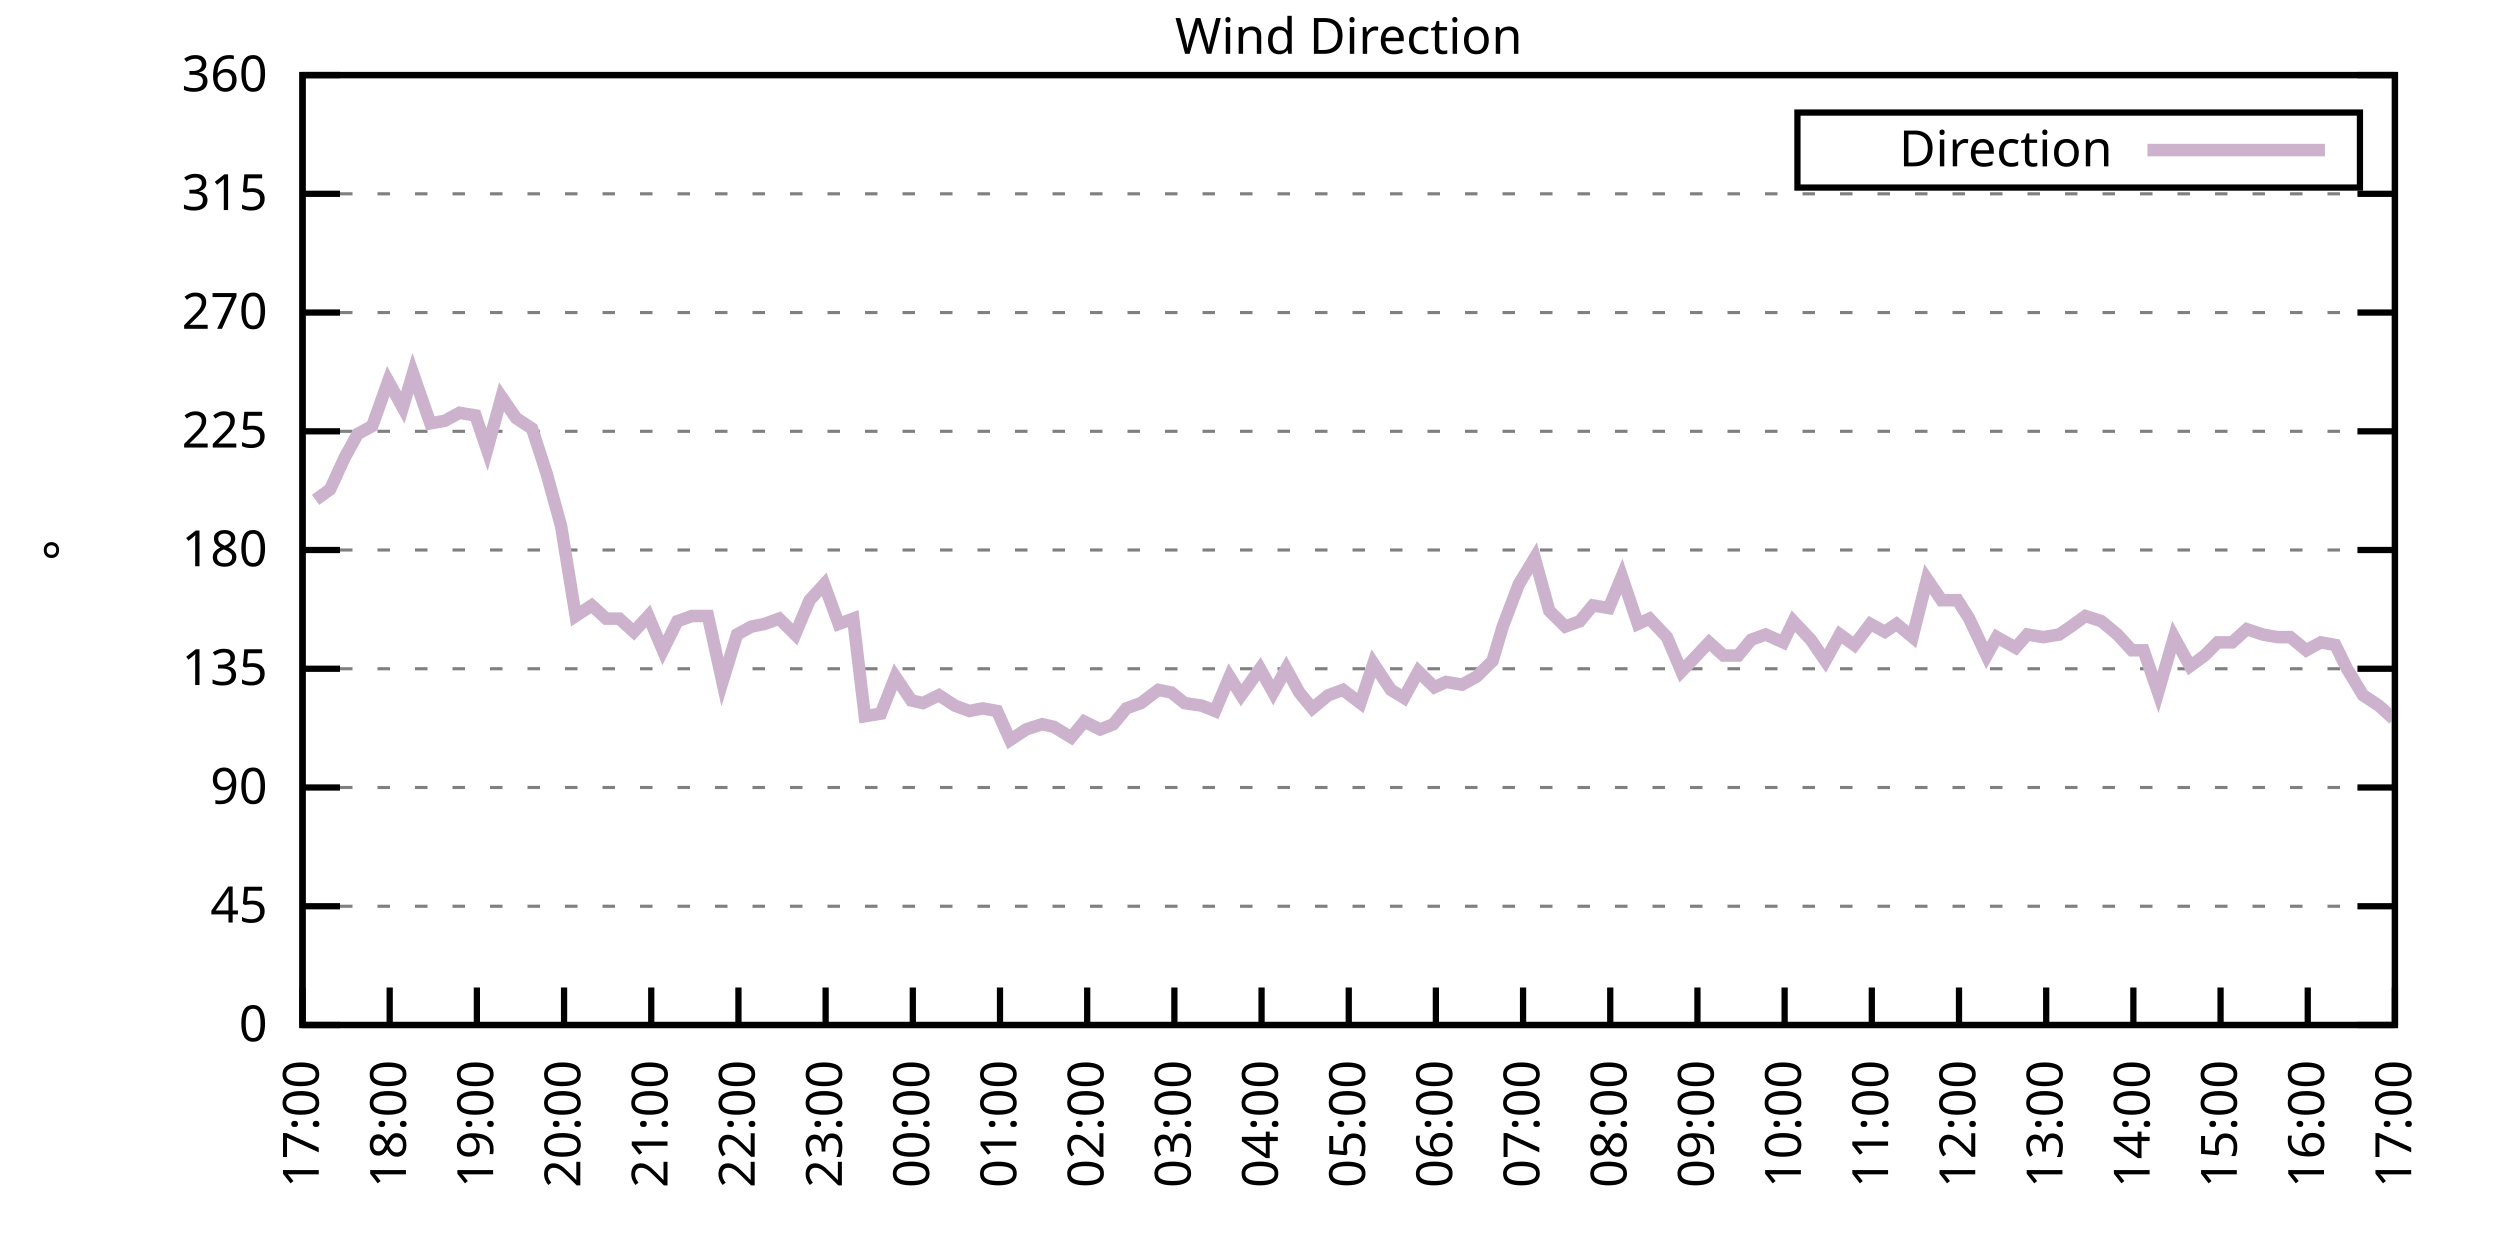
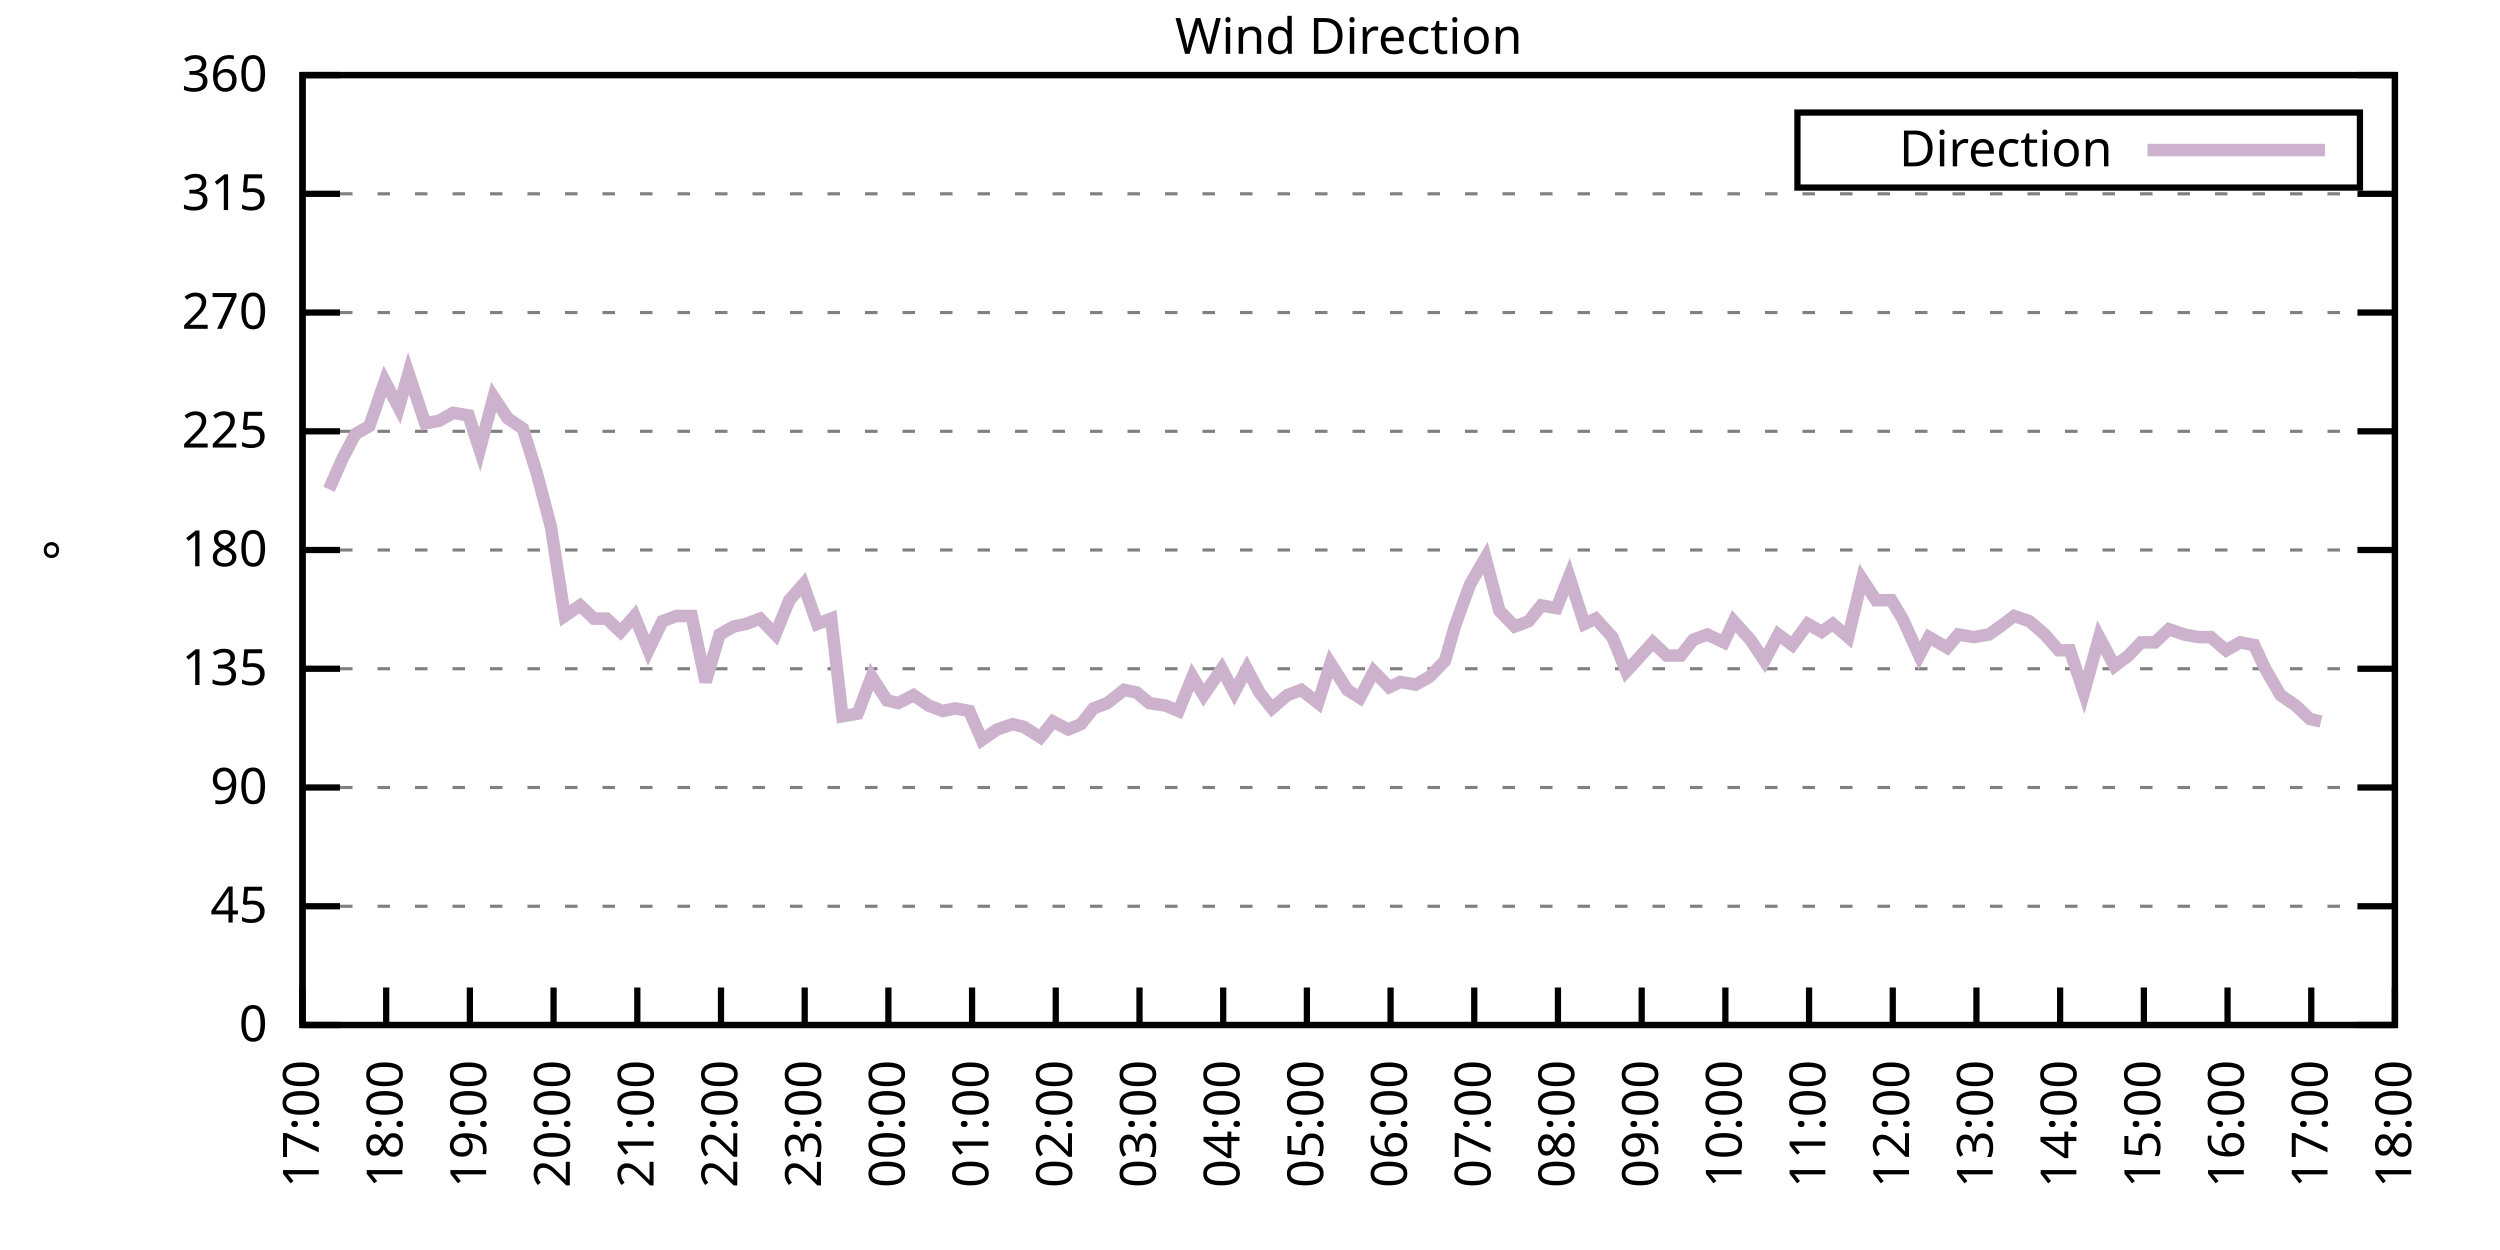
<svg xmlns="http://www.w3.org/2000/svg" xmlns:xlink="http://www.w3.org/1999/xlink" width="400" height="200" viewBox="0 0 400 200">
  <g id="gnuplot_canvas">
    <rect x="0" y="0" width="400" height="200" fill="none" />
    <defs>
      <circle id="gpDot" r="0.5" stroke-width="0.5" stroke="currentColor" />
      <path id="gpPt0" stroke-width="0.333" stroke="currentColor" d="M-1,0 h2 M0,-1 v2" />
      <path id="gpPt1" stroke-width="0.333" stroke="currentColor" d="M-1,-1 L1,1 M1,-1 L-1,1" />
      <path id="gpPt2" stroke-width="0.333" stroke="currentColor" d="M-1,0 L1,0 M0,-1 L0,1 M-1,-1 L1,1 M-1,1 L1,-1" />
      <rect id="gpPt3" stroke-width="0.333" stroke="currentColor" x="-1" y="-1" width="2" height="2" />
      <rect id="gpPt4" stroke-width="0.333" stroke="currentColor" fill="currentColor" x="-1" y="-1" width="2" height="2" />
      <circle id="gpPt5" stroke-width="0.333" stroke="currentColor" cx="0" cy="0" r="1" />
      <use xlink:href="#gpPt5" id="gpPt6" fill="currentColor" stroke="none" />
      <path id="gpPt7" stroke-width="0.333" stroke="currentColor" d="M0,-1.33 L-1.33,0.67 L1.33,0.67 z" />
      <use xlink:href="#gpPt7" id="gpPt8" fill="currentColor" stroke="none" />
      <use xlink:href="#gpPt7" id="gpPt9" stroke="currentColor" transform="rotate(180)" />
      <use xlink:href="#gpPt9" id="gpPt10" fill="currentColor" stroke="none" />
      <use xlink:href="#gpPt3" id="gpPt11" stroke="currentColor" transform="rotate(45)" />
      <use xlink:href="#gpPt11" id="gpPt12" fill="currentColor" stroke="none" />
      <path id="gpPt13" stroke-width="0.333" stroke="currentColor" d="M0,1.330 L1.265,0.411 L0.782,-1.067 L-0.782,-1.076 L-1.265,0.411 z" />
      <use xlink:href="#gpPt13" id="gpPt14" fill="currentColor" stroke="none" />
      <filter id="textbox" filterUnits="objectBoundingBox" x="0" y="0" height="1" width="1">
        <feFlood flood-color="white" flood-opacity="1" result="bgnd" />
        <feComposite in="SourceGraphic" in2="bgnd" operator="atop" />
      </filter>
      <filter id="greybox" filterUnits="objectBoundingBox" x="0" y="0" height="1" width="1">
        <feFlood flood-color="lightgrey" flood-opacity="1" result="grey" />
        <feComposite in="SourceGraphic" in2="grey" operator="atop" />
      </filter>
    </defs>
    <g fill="none" color="white" stroke="currentColor" stroke-width="1.00" stroke-linecap="butt" stroke-linejoin="miter">
</g>
    <g fill="none" color="black" stroke="currentColor" stroke-width="1.00" stroke-linecap="butt" stroke-linejoin="miter">
      <g stroke="none" shape-rendering="crispEdges">
        <polygon fill="rgb(255, 255, 255)" points="48.40,164.00 383.18,164.00 383.18,12.02 48.40,12.02 " />
      </g>
    </g>
    <g fill="none" color="black" stroke="currentColor" stroke-width="1.00" stroke-linecap="butt" stroke-linejoin="miter">
</g>
    <g fill="none" color="black" stroke="black" stroke-width="0.50" stroke-linecap="butt" stroke-linejoin="miter">
</g>
    <g fill="none" color="gray" stroke="currentColor" stroke-width="0.50" stroke-linecap="butt" stroke-linejoin="miter">
      <path stroke="gray" stroke-dasharray="2,4" class="gridline" d="M48.40,164.00 L383.19,164.00  " />
    </g>
    <g fill="none" color="gray" stroke="gray" stroke-width="1.00" stroke-linecap="butt" stroke-linejoin="miter">
</g>
    <g fill="none" color="black" stroke="currentColor" stroke-width="1.00" stroke-linecap="butt" stroke-linejoin="miter">
      <path stroke="black" d="M48.40,164.00 L54.40,164.00 M383.19,164.00 L377.19,164.00  " />
      <g transform="translate(42.80,166.60)" stroke="none" fill="black" font-family="Sans" font-size="8.00" text-anchor="end">
        <text>
          <tspan font-family="Sans"> 0</tspan>
        </text>
      </g>
    </g>
    <g fill="none" color="black" stroke="currentColor" stroke-width="1.00" stroke-linecap="butt" stroke-linejoin="miter">
</g>
    <g fill="none" color="black" stroke="black" stroke-width="0.50" stroke-linecap="butt" stroke-linejoin="miter">
</g>
    <g fill="none" color="gray" stroke="currentColor" stroke-width="0.50" stroke-linecap="butt" stroke-linejoin="miter">
      <path stroke="gray" stroke-dasharray="2,4" class="gridline" d="M48.40,145.00 L383.19,145.00  " />
    </g>
    <g fill="none" color="gray" stroke="gray" stroke-width="1.00" stroke-linecap="butt" stroke-linejoin="miter">
</g>
    <g fill="none" color="black" stroke="currentColor" stroke-width="1.00" stroke-linecap="butt" stroke-linejoin="miter">
      <path stroke="black" d="M48.40,145.00 L54.40,145.00 M383.19,145.00 L377.19,145.00  " />
      <g transform="translate(42.80,147.60)" stroke="none" fill="black" font-family="Sans" font-size="8.00" text-anchor="end">
        <text>
          <tspan font-family="Sans"> 45</tspan>
        </text>
      </g>
    </g>
    <g fill="none" color="black" stroke="currentColor" stroke-width="1.00" stroke-linecap="butt" stroke-linejoin="miter">
</g>
    <g fill="none" color="black" stroke="black" stroke-width="0.50" stroke-linecap="butt" stroke-linejoin="miter">
</g>
    <g fill="none" color="gray" stroke="currentColor" stroke-width="0.50" stroke-linecap="butt" stroke-linejoin="miter">
      <path stroke="gray" stroke-dasharray="2,4" class="gridline" d="M48.40,126.00 L383.19,126.00  " />
    </g>
    <g fill="none" color="gray" stroke="gray" stroke-width="1.00" stroke-linecap="butt" stroke-linejoin="miter">
</g>
    <g fill="none" color="black" stroke="currentColor" stroke-width="1.00" stroke-linecap="butt" stroke-linejoin="miter">
      <path stroke="black" d="M48.40,126.00 L54.40,126.00 M383.19,126.00 L377.19,126.00  " />
      <g transform="translate(42.80,128.60)" stroke="none" fill="black" font-family="Sans" font-size="8.00" text-anchor="end">
        <text>
          <tspan font-family="Sans"> 90</tspan>
        </text>
      </g>
    </g>
    <g fill="none" color="black" stroke="currentColor" stroke-width="1.00" stroke-linecap="butt" stroke-linejoin="miter">
</g>
    <g fill="none" color="black" stroke="black" stroke-width="0.50" stroke-linecap="butt" stroke-linejoin="miter">
</g>
    <g fill="none" color="gray" stroke="currentColor" stroke-width="0.50" stroke-linecap="butt" stroke-linejoin="miter">
      <path stroke="gray" stroke-dasharray="2,4" class="gridline" d="M48.40,107.00 L383.19,107.00  " />
    </g>
    <g fill="none" color="gray" stroke="gray" stroke-width="1.00" stroke-linecap="butt" stroke-linejoin="miter">
</g>
    <g fill="none" color="black" stroke="currentColor" stroke-width="1.00" stroke-linecap="butt" stroke-linejoin="miter">
      <path stroke="black" d="M48.40,107.00 L54.40,107.00 M383.19,107.00 L377.19,107.00  " />
      <g transform="translate(42.80,109.60)" stroke="none" fill="black" font-family="Sans" font-size="8.00" text-anchor="end">
        <text>
          <tspan font-family="Sans"> 135</tspan>
        </text>
      </g>
    </g>
    <g fill="none" color="black" stroke="currentColor" stroke-width="1.00" stroke-linecap="butt" stroke-linejoin="miter">
</g>
    <g fill="none" color="black" stroke="black" stroke-width="0.50" stroke-linecap="butt" stroke-linejoin="miter">
</g>
    <g fill="none" color="gray" stroke="currentColor" stroke-width="0.50" stroke-linecap="butt" stroke-linejoin="miter">
      <path stroke="gray" stroke-dasharray="2,4" class="gridline" d="M48.40,88.00 L383.19,88.00  " />
    </g>
    <g fill="none" color="gray" stroke="gray" stroke-width="1.00" stroke-linecap="butt" stroke-linejoin="miter">
</g>
    <g fill="none" color="black" stroke="currentColor" stroke-width="1.00" stroke-linecap="butt" stroke-linejoin="miter">
      <path stroke="black" d="M48.40,88.00 L54.40,88.00 M383.19,88.00 L377.19,88.00  " />
      <g transform="translate(42.80,90.60)" stroke="none" fill="black" font-family="Sans" font-size="8.00" text-anchor="end">
        <text>
          <tspan font-family="Sans"> 180</tspan>
        </text>
      </g>
    </g>
    <g fill="none" color="black" stroke="currentColor" stroke-width="1.00" stroke-linecap="butt" stroke-linejoin="miter">
</g>
    <g fill="none" color="black" stroke="black" stroke-width="0.50" stroke-linecap="butt" stroke-linejoin="miter">
</g>
    <g fill="none" color="gray" stroke="currentColor" stroke-width="0.50" stroke-linecap="butt" stroke-linejoin="miter">
      <path stroke="gray" stroke-dasharray="2,4" class="gridline" d="M48.40,69.01 L383.19,69.01  " />
    </g>
    <g fill="none" color="gray" stroke="gray" stroke-width="1.00" stroke-linecap="butt" stroke-linejoin="miter">
</g>
    <g fill="none" color="black" stroke="currentColor" stroke-width="1.00" stroke-linecap="butt" stroke-linejoin="miter">
      <path stroke="black" d="M48.40,69.01 L54.40,69.01 M383.19,69.01 L377.19,69.01  " />
      <g transform="translate(42.80,71.61)" stroke="none" fill="black" font-family="Sans" font-size="8.00" text-anchor="end">
        <text>
          <tspan font-family="Sans"> 225</tspan>
        </text>
      </g>
    </g>
    <g fill="none" color="black" stroke="currentColor" stroke-width="1.00" stroke-linecap="butt" stroke-linejoin="miter">
</g>
    <g fill="none" color="black" stroke="black" stroke-width="0.50" stroke-linecap="butt" stroke-linejoin="miter">
</g>
    <g fill="none" color="gray" stroke="currentColor" stroke-width="0.50" stroke-linecap="butt" stroke-linejoin="miter">
      <path stroke="gray" stroke-dasharray="2,4" class="gridline" d="M48.40,50.01 L383.19,50.01  " />
    </g>
    <g fill="none" color="gray" stroke="gray" stroke-width="1.00" stroke-linecap="butt" stroke-linejoin="miter">
</g>
    <g fill="none" color="black" stroke="currentColor" stroke-width="1.00" stroke-linecap="butt" stroke-linejoin="miter">
      <path stroke="black" d="M48.40,50.01 L54.40,50.01 M383.19,50.01 L377.19,50.01  " />
      <g transform="translate(42.80,52.61)" stroke="none" fill="black" font-family="Sans" font-size="8.00" text-anchor="end">
        <text>
          <tspan font-family="Sans"> 270</tspan>
        </text>
      </g>
    </g>
    <g fill="none" color="black" stroke="currentColor" stroke-width="1.00" stroke-linecap="butt" stroke-linejoin="miter">
</g>
    <g fill="none" color="black" stroke="black" stroke-width="0.50" stroke-linecap="butt" stroke-linejoin="miter">
</g>
    <g fill="none" color="gray" stroke="currentColor" stroke-width="0.50" stroke-linecap="butt" stroke-linejoin="miter">
      <path stroke="gray" stroke-dasharray="2,4" class="gridline" d="M48.40,31.01 L383.19,31.01  " />
    </g>
    <g fill="none" color="gray" stroke="gray" stroke-width="1.00" stroke-linecap="butt" stroke-linejoin="miter">
</g>
    <g fill="none" color="black" stroke="currentColor" stroke-width="1.00" stroke-linecap="butt" stroke-linejoin="miter">
      <path stroke="black" d="M48.40,31.01 L54.40,31.01 M383.19,31.01 L377.19,31.01  " />
      <g transform="translate(42.80,33.61)" stroke="none" fill="black" font-family="Sans" font-size="8.00" text-anchor="end">
        <text>
          <tspan font-family="Sans"> 315</tspan>
        </text>
      </g>
    </g>
    <g fill="none" color="black" stroke="currentColor" stroke-width="1.00" stroke-linecap="butt" stroke-linejoin="miter">
</g>
    <g fill="none" color="black" stroke="black" stroke-width="0.50" stroke-linecap="butt" stroke-linejoin="miter">
</g>
    <g fill="none" color="gray" stroke="currentColor" stroke-width="0.50" stroke-linecap="butt" stroke-linejoin="miter">
      <path stroke="gray" stroke-dasharray="2,4" class="gridline" d="M48.40,12.01 L383.19,12.01  " />
    </g>
    <g fill="none" color="gray" stroke="gray" stroke-width="1.00" stroke-linecap="butt" stroke-linejoin="miter">
</g>
    <g fill="none" color="black" stroke="currentColor" stroke-width="1.00" stroke-linecap="butt" stroke-linejoin="miter">
      <path stroke="black" d="M48.40,12.01 L54.40,12.01 M383.19,12.01 L377.19,12.01  " />
      <g transform="translate(42.80,14.61)" stroke="none" fill="black" font-family="Sans" font-size="8.00" text-anchor="end">
        <text>
          <tspan font-family="Sans"> 360</tspan>
        </text>
      </g>
    </g>
    <g fill="none" color="black" stroke="currentColor" stroke-width="1.00" stroke-linecap="butt" stroke-linejoin="miter">
      <path stroke="black" d="M48.40,164.00 L48.40,158.00  " />
      <g transform="translate(51.00,169.60) rotate(270.00)" stroke="none" fill="black" font-family="Sans" font-size="8.00" text-anchor="end">
        <text>
          <tspan font-family="Sans">17:00</tspan>
        </text>
      </g>
    </g>
    <g fill="none" color="black" stroke="currentColor" stroke-width="1.00" stroke-linecap="butt" stroke-linejoin="miter">
-       <path stroke="black" d="M62.35,164.00 L62.35,158.00  " />
-       <g transform="translate(64.95,169.60) rotate(270.00)" stroke="none" fill="black" font-family="Sans" font-size="8.00" text-anchor="end">
+       <path stroke="black" d="M61.79,164.00 L61.79,158.00  " />
+       <g transform="translate(64.39,169.60) rotate(270.00)" stroke="none" fill="black" font-family="Sans" font-size="8.00" text-anchor="end">
        <text>
          <tspan font-family="Sans">18:00</tspan>
        </text>
      </g>
    </g>
    <g fill="none" color="black" stroke="currentColor" stroke-width="1.00" stroke-linecap="butt" stroke-linejoin="miter">
-       <path stroke="black" d="M76.30,164.00 L76.30,158.00  " />
-       <g transform="translate(78.90,169.60) rotate(270.00)" stroke="none" fill="black" font-family="Sans" font-size="8.00" text-anchor="end">
+       <path stroke="black" d="M75.18,164.00 L75.18,158.00  " />
+       <g transform="translate(77.78,169.60) rotate(270.00)" stroke="none" fill="black" font-family="Sans" font-size="8.00" text-anchor="end">
        <text>
          <tspan font-family="Sans">19:00</tspan>
        </text>
      </g>
    </g>
    <g fill="none" color="black" stroke="currentColor" stroke-width="1.00" stroke-linecap="butt" stroke-linejoin="miter">
-       <path stroke="black" d="M90.25,164.00 L90.25,158.00  " />
-       <g transform="translate(92.85,169.60) rotate(270.00)" stroke="none" fill="black" font-family="Sans" font-size="8.00" text-anchor="end">
+       <path stroke="black" d="M88.57,164.00 L88.57,158.00  " />
+       <g transform="translate(91.17,169.60) rotate(270.00)" stroke="none" fill="black" font-family="Sans" font-size="8.00" text-anchor="end">
        <text>
          <tspan font-family="Sans">20:00</tspan>
        </text>
      </g>
    </g>
    <g fill="none" color="black" stroke="currentColor" stroke-width="1.00" stroke-linecap="butt" stroke-linejoin="miter">
-       <path stroke="black" d="M104.20,164.00 L104.20,158.00  " />
-       <g transform="translate(106.80,169.60) rotate(270.00)" stroke="none" fill="black" font-family="Sans" font-size="8.00" text-anchor="end">
+       <path stroke="black" d="M101.97,164.00 L101.97,158.00  " />
+       <g transform="translate(104.57,169.60) rotate(270.00)" stroke="none" fill="black" font-family="Sans" font-size="8.00" text-anchor="end">
        <text>
          <tspan font-family="Sans">21:00</tspan>
        </text>
      </g>
    </g>
    <g fill="none" color="black" stroke="currentColor" stroke-width="1.00" stroke-linecap="butt" stroke-linejoin="miter">
-       <path stroke="black" d="M118.15,164.00 L118.15,158.00  " />
-       <g transform="translate(120.75,169.60) rotate(270.00)" stroke="none" fill="black" font-family="Sans" font-size="8.00" text-anchor="end">
+       <path stroke="black" d="M115.36,164.00 L115.36,158.00  " />
+       <g transform="translate(117.96,169.60) rotate(270.00)" stroke="none" fill="black" font-family="Sans" font-size="8.00" text-anchor="end">
        <text>
          <tspan font-family="Sans">22:00</tspan>
        </text>
      </g>
    </g>
    <g fill="none" color="black" stroke="currentColor" stroke-width="1.00" stroke-linecap="butt" stroke-linejoin="miter">
-       <path stroke="black" d="M132.10,164.00 L132.10,158.00  " />
-       <g transform="translate(134.70,169.60) rotate(270.00)" stroke="none" fill="black" font-family="Sans" font-size="8.00" text-anchor="end">
+       <path stroke="black" d="M128.75,164.00 L128.75,158.00  " />
+       <g transform="translate(131.35,169.60) rotate(270.00)" stroke="none" fill="black" font-family="Sans" font-size="8.00" text-anchor="end">
        <text>
          <tspan font-family="Sans">23:00</tspan>
        </text>
      </g>
    </g>
    <g fill="none" color="black" stroke="currentColor" stroke-width="1.00" stroke-linecap="butt" stroke-linejoin="miter">
-       <path stroke="black" d="M146.05,164.00 L146.05,158.00  " />
-       <g transform="translate(148.65,169.60) rotate(270.00)" stroke="none" fill="black" font-family="Sans" font-size="8.00" text-anchor="end">
+       <path stroke="black" d="M142.14,164.00 L142.14,158.00  " />
+       <g transform="translate(144.74,169.60) rotate(270.00)" stroke="none" fill="black" font-family="Sans" font-size="8.00" text-anchor="end">
        <text>
          <tspan font-family="Sans">00:00</tspan>
        </text>
      </g>
    </g>
    <g fill="none" color="black" stroke="currentColor" stroke-width="1.00" stroke-linecap="butt" stroke-linejoin="miter">
-       <path stroke="black" d="M160.00,164.00 L160.00,158.00  " />
-       <g transform="translate(162.60,169.60) rotate(270.00)" stroke="none" fill="black" font-family="Sans" font-size="8.00" text-anchor="end">
+       <path stroke="black" d="M155.53,164.00 L155.53,158.00  " />
+       <g transform="translate(158.13,169.60) rotate(270.00)" stroke="none" fill="black" font-family="Sans" font-size="8.00" text-anchor="end">
        <text>
          <tspan font-family="Sans">01:00</tspan>
        </text>
      </g>
    </g>
    <g fill="none" color="black" stroke="currentColor" stroke-width="1.00" stroke-linecap="butt" stroke-linejoin="miter">
-       <path stroke="black" d="M173.95,164.00 L173.95,158.00  " />
-       <g transform="translate(176.55,169.60) rotate(270.00)" stroke="none" fill="black" font-family="Sans" font-size="8.00" text-anchor="end">
+       <path stroke="black" d="M168.92,164.00 L168.92,158.00  " />
+       <g transform="translate(171.52,169.60) rotate(270.00)" stroke="none" fill="black" font-family="Sans" font-size="8.00" text-anchor="end">
        <text>
          <tspan font-family="Sans">02:00</tspan>
        </text>
      </g>
    </g>
    <g fill="none" color="black" stroke="currentColor" stroke-width="1.00" stroke-linecap="butt" stroke-linejoin="miter">
-       <path stroke="black" d="M187.90,164.00 L187.90,158.00  " />
-       <g transform="translate(190.50,169.60) rotate(270.00)" stroke="none" fill="black" font-family="Sans" font-size="8.00" text-anchor="end">
+       <path stroke="black" d="M182.32,164.00 L182.32,158.00  " />
+       <g transform="translate(184.92,169.60) rotate(270.00)" stroke="none" fill="black" font-family="Sans" font-size="8.00" text-anchor="end">
        <text>
          <tspan font-family="Sans">03:00</tspan>
        </text>
      </g>
    </g>
    <g fill="none" color="black" stroke="currentColor" stroke-width="1.00" stroke-linecap="butt" stroke-linejoin="miter">
-       <path stroke="black" d="M201.85,164.00 L201.85,158.00  " />
-       <g transform="translate(204.45,169.60) rotate(270.00)" stroke="none" fill="black" font-family="Sans" font-size="8.00" text-anchor="end">
+       <path stroke="black" d="M195.71,164.00 L195.71,158.00  " />
+       <g transform="translate(198.31,169.60) rotate(270.00)" stroke="none" fill="black" font-family="Sans" font-size="8.00" text-anchor="end">
        <text>
          <tspan font-family="Sans">04:00</tspan>
        </text>
      </g>
    </g>
    <g fill="none" color="black" stroke="currentColor" stroke-width="1.00" stroke-linecap="butt" stroke-linejoin="miter">
-       <path stroke="black" d="M215.80,164.00 L215.80,158.00  " />
-       <g transform="translate(218.40,169.60) rotate(270.00)" stroke="none" fill="black" font-family="Sans" font-size="8.00" text-anchor="end">
+       <path stroke="black" d="M209.10,164.00 L209.10,158.00  " />
+       <g transform="translate(211.70,169.60) rotate(270.00)" stroke="none" fill="black" font-family="Sans" font-size="8.00" text-anchor="end">
        <text>
          <tspan font-family="Sans">05:00</tspan>
        </text>
      </g>
    </g>
    <g fill="none" color="black" stroke="currentColor" stroke-width="1.00" stroke-linecap="butt" stroke-linejoin="miter">
-       <path stroke="black" d="M229.74,164.00 L229.74,158.00  " />
-       <g transform="translate(232.34,169.60) rotate(270.00)" stroke="none" fill="black" font-family="Sans" font-size="8.00" text-anchor="end">
+       <path stroke="black" d="M222.49,164.00 L222.49,158.00  " />
+       <g transform="translate(225.09,169.60) rotate(270.00)" stroke="none" fill="black" font-family="Sans" font-size="8.00" text-anchor="end">
        <text>
          <tspan font-family="Sans">06:00</tspan>
        </text>
      </g>
    </g>
    <g fill="none" color="black" stroke="currentColor" stroke-width="1.00" stroke-linecap="butt" stroke-linejoin="miter">
-       <path stroke="black" d="M243.69,164.00 L243.69,158.00  " />
-       <g transform="translate(246.29,169.60) rotate(270.00)" stroke="none" fill="black" font-family="Sans" font-size="8.00" text-anchor="end">
+       <path stroke="black" d="M235.88,164.00 L235.88,158.00  " />
+       <g transform="translate(238.48,169.60) rotate(270.00)" stroke="none" fill="black" font-family="Sans" font-size="8.00" text-anchor="end">
        <text>
          <tspan font-family="Sans">07:00</tspan>
        </text>
      </g>
    </g>
    <g fill="none" color="black" stroke="currentColor" stroke-width="1.00" stroke-linecap="butt" stroke-linejoin="miter">
-       <path stroke="black" d="M257.64,164.00 L257.64,158.00  " />
-       <g transform="translate(260.24,169.60) rotate(270.00)" stroke="none" fill="black" font-family="Sans" font-size="8.00" text-anchor="end">
+       <path stroke="black" d="M249.27,164.00 L249.27,158.00  " />
+       <g transform="translate(251.87,169.60) rotate(270.00)" stroke="none" fill="black" font-family="Sans" font-size="8.00" text-anchor="end">
        <text>
          <tspan font-family="Sans">08:00</tspan>
        </text>
      </g>
    </g>
    <g fill="none" color="black" stroke="currentColor" stroke-width="1.00" stroke-linecap="butt" stroke-linejoin="miter">
-       <path stroke="black" d="M271.59,164.00 L271.59,158.00  " />
-       <g transform="translate(274.19,169.60) rotate(270.00)" stroke="none" fill="black" font-family="Sans" font-size="8.00" text-anchor="end">
+       <path stroke="black" d="M262.67,164.00 L262.67,158.00  " />
+       <g transform="translate(265.27,169.60) rotate(270.00)" stroke="none" fill="black" font-family="Sans" font-size="8.00" text-anchor="end">
        <text>
          <tspan font-family="Sans">09:00</tspan>
        </text>
      </g>
    </g>
    <g fill="none" color="black" stroke="currentColor" stroke-width="1.00" stroke-linecap="butt" stroke-linejoin="miter">
-       <path stroke="black" d="M285.54,164.00 L285.54,158.00  " />
-       <g transform="translate(288.14,169.60) rotate(270.00)" stroke="none" fill="black" font-family="Sans" font-size="8.00" text-anchor="end">
+       <path stroke="black" d="M276.06,164.00 L276.06,158.00  " />
+       <g transform="translate(278.66,169.60) rotate(270.00)" stroke="none" fill="black" font-family="Sans" font-size="8.00" text-anchor="end">
        <text>
          <tspan font-family="Sans">10:00</tspan>
        </text>
      </g>
    </g>
    <g fill="none" color="black" stroke="currentColor" stroke-width="1.00" stroke-linecap="butt" stroke-linejoin="miter">
-       <path stroke="black" d="M299.49,164.00 L299.49,158.00  " />
-       <g transform="translate(302.09,169.60) rotate(270.00)" stroke="none" fill="black" font-family="Sans" font-size="8.00" text-anchor="end">
+       <path stroke="black" d="M289.45,164.00 L289.45,158.00  " />
+       <g transform="translate(292.05,169.60) rotate(270.00)" stroke="none" fill="black" font-family="Sans" font-size="8.00" text-anchor="end">
        <text>
          <tspan font-family="Sans">11:00</tspan>
        </text>
      </g>
    </g>
    <g fill="none" color="black" stroke="currentColor" stroke-width="1.00" stroke-linecap="butt" stroke-linejoin="miter">
-       <path stroke="black" d="M313.44,164.00 L313.44,158.00  " />
-       <g transform="translate(316.04,169.60) rotate(270.00)" stroke="none" fill="black" font-family="Sans" font-size="8.00" text-anchor="end">
+       <path stroke="black" d="M302.84,164.00 L302.84,158.00  " />
+       <g transform="translate(305.44,169.60) rotate(270.00)" stroke="none" fill="black" font-family="Sans" font-size="8.00" text-anchor="end">
        <text>
          <tspan font-family="Sans">12:00</tspan>
        </text>
      </g>
    </g>
    <g fill="none" color="black" stroke="currentColor" stroke-width="1.00" stroke-linecap="butt" stroke-linejoin="miter">
-       <path stroke="black" d="M327.39,164.00 L327.39,158.00  " />
-       <g transform="translate(329.99,169.60) rotate(270.00)" stroke="none" fill="black" font-family="Sans" font-size="8.00" text-anchor="end">
+       <path stroke="black" d="M316.23,164.00 L316.23,158.00  " />
+       <g transform="translate(318.83,169.60) rotate(270.00)" stroke="none" fill="black" font-family="Sans" font-size="8.00" text-anchor="end">
        <text>
          <tspan font-family="Sans">13:00</tspan>
        </text>
      </g>
    </g>
    <g fill="none" color="black" stroke="currentColor" stroke-width="1.00" stroke-linecap="butt" stroke-linejoin="miter">
-       <path stroke="black" d="M341.34,164.00 L341.34,158.00  " />
-       <g transform="translate(343.94,169.60) rotate(270.00)" stroke="none" fill="black" font-family="Sans" font-size="8.00" text-anchor="end">
+       <path stroke="black" d="M329.62,164.00 L329.62,158.00  " />
+       <g transform="translate(332.22,169.60) rotate(270.00)" stroke="none" fill="black" font-family="Sans" font-size="8.00" text-anchor="end">
        <text>
          <tspan font-family="Sans">14:00</tspan>
        </text>
      </g>
    </g>
    <g fill="none" color="black" stroke="currentColor" stroke-width="1.00" stroke-linecap="butt" stroke-linejoin="miter">
-       <path stroke="black" d="M355.29,164.00 L355.29,158.00  " />
-       <g transform="translate(357.89,169.60) rotate(270.00)" stroke="none" fill="black" font-family="Sans" font-size="8.00" text-anchor="end">
+       <path stroke="black" d="M343.02,164.00 L343.02,158.00  " />
+       <g transform="translate(345.62,169.60) rotate(270.00)" stroke="none" fill="black" font-family="Sans" font-size="8.00" text-anchor="end">
        <text>
          <tspan font-family="Sans">15:00</tspan>
        </text>
      </g>
    </g>
    <g fill="none" color="black" stroke="currentColor" stroke-width="1.00" stroke-linecap="butt" stroke-linejoin="miter">
-       <path stroke="black" d="M369.24,164.00 L369.24,158.00  " />
-       <g transform="translate(371.84,169.60) rotate(270.00)" stroke="none" fill="black" font-family="Sans" font-size="8.00" text-anchor="end">
+       <path stroke="black" d="M356.41,164.00 L356.41,158.00  " />
+       <g transform="translate(359.01,169.60) rotate(270.00)" stroke="none" fill="black" font-family="Sans" font-size="8.00" text-anchor="end">
        <text>
          <tspan font-family="Sans">16:00</tspan>
+         </text>
+       </g>
+     </g>
+     <g fill="none" color="black" stroke="currentColor" stroke-width="1.00" stroke-linecap="butt" stroke-linejoin="miter">
+       <path stroke="black" d="M369.80,164.00 L369.80,158.00  " />
+       <g transform="translate(372.40,169.60) rotate(270.00)" stroke="none" fill="black" font-family="Sans" font-size="8.00" text-anchor="end">
+         <text>
+           <tspan font-family="Sans">17:00</tspan>
        </text>
      </g>
    </g>
    <g fill="none" color="black" stroke="currentColor" stroke-width="1.00" stroke-linecap="butt" stroke-linejoin="miter">
      <path stroke="black" d="M383.19,164.00 L383.19,158.00  " />
      <g transform="translate(385.79,169.60) rotate(270.00)" stroke="none" fill="black" font-family="Sans" font-size="8.00" text-anchor="end">
        <text>
-           <tspan font-family="Sans">17:00</tspan>
+           <tspan font-family="Sans">18:00</tspan>
        </text>
      </g>
    </g>
    <g fill="none" color="black" stroke="currentColor" stroke-width="1.00" stroke-linecap="butt" stroke-linejoin="miter">
</g>
    <g fill="none" color="black" stroke="currentColor" stroke-width="1.00" stroke-linecap="butt" stroke-linejoin="miter">
      <path stroke="black" d="M48.40,12.01 L48.40,164.00 L383.19,164.00 L383.19,12.01 L48.40,12.01 Z  " />
    </g>
    <g fill="none" color="black" stroke="currentColor" stroke-width="1.00" stroke-linecap="butt" stroke-linejoin="miter">
</g>
    <g fill="none" color="black" stroke="currentColor" stroke-width="1.00" stroke-linecap="butt" stroke-linejoin="miter">
      <path stroke="black" d="M287.59,30.01 L287.59,18.01 L377.59,18.01 L377.59,30.01 L287.59,30.01 Z  " />
    </g>
    <g id="Wind_direction_plot_1">
      <g fill="none" color="white" stroke="black" stroke-width="2.00" stroke-linecap="butt" stroke-linejoin="miter">
</g>
      <g fill="none" color="black" stroke="currentColor" stroke-width="2.00" stroke-linecap="butt" stroke-linejoin="miter">
        <g transform="translate(337.99,26.61)" stroke="none" fill="black" font-family="Sans" font-size="8.00" text-anchor="end">
          <text>
            <tspan font-family="Sans">Direction</tspan>
          </text>
        </g>
      </g>
      <g fill="none" color="black" stroke="currentColor" stroke-width="2.00" stroke-linecap="butt" stroke-linejoin="miter">
-         <path stroke="rgb(204, 178, 204)" d="M343.59,24.01 L371.99,24.01 M50.49,79.98 L52.82,78.29 L55.14,73.23 L57.23,69.43 L59.56,68.16 L62.12,60.98   L64.44,65.21 L66.07,59.72 L68.86,67.74 L71.18,67.32 L73.51,66.05 L76.07,66.47 L77.93,71.96 L80.25,63.52   L82.58,66.90 L85.13,68.58 L87.46,75.76 L89.78,84.21 L92.11,98.56 L94.67,96.87 L96.99,98.98 L99.08,98.98   L101.41,101.09 L103.73,98.56 L106.06,104.05 L108.38,99.40 L110.71,98.56 L113.27,98.56 L115.59,109.11 L117.92,101.52   L120.24,100.25 L122.33,99.83 L124.66,98.98 L127.22,101.52 L129.54,96.03 L131.87,93.49 L134.19,99.83 L136.51,98.98   L138.37,114.60 L140.93,114.18 L143.26,108.27 L145.81,112.07 L147.67,112.49 L150.23,111.23 L152.79,112.91 L155.11,113.76   L157.21,113.34 L159.53,113.76 L161.62,118.40 L164.18,116.71 L166.74,115.87 L168.60,116.29 L171.39,117.98 L173.48,115.45   L176.04,116.71 L178.13,115.87 L180.22,113.34 L182.55,112.49 L185.34,110.38 L187.43,110.80 L189.52,112.49 L192.31,112.91   L194.41,113.76 L196.73,108.27 L198.59,111.23 L201.61,107.00 L203.71,110.80 L205.80,107.00 L207.89,110.80 L209.98,113.34   L212.54,111.23 L214.87,110.38 L217.65,112.49 L219.75,106.16 L222.54,110.38 L224.63,111.65 L226.95,107.43 L229.51,109.96   L231.37,109.11 L233.93,109.54 L236.25,108.27 L238.81,105.74 L240.44,100.25 L243.00,93.49 L245.55,89.27 L247.88,97.72   L250.44,100.25 L252.76,99.40 L254.85,96.87 L257.41,97.29 L259.50,92.23 L262.06,99.83 L263.92,98.98 L266.71,101.94   L269.04,107.43 L270.66,105.74 L273.45,102.78 L275.78,104.89 L278.10,104.89 L280.20,102.36 L282.52,101.52 L285.31,102.78   L286.94,99.40 L289.73,102.36 L292.05,105.74 L294.38,101.52 L296.70,103.20 L299.26,99.83 L301.58,101.09 L303.44,99.83   L306.00,101.94 L308.33,92.65 L310.65,96.03 L313.21,96.03 L315.07,98.98 L317.86,104.89 L319.49,101.94 L322.51,103.63   L324.37,101.52 L326.93,101.94 L329.48,101.52 L331.34,100.25 L333.67,98.56 L336.23,99.40 L338.78,101.52 L341.11,104.05   L342.97,104.05 L345.29,110.80 L347.85,101.94 L350.41,106.58 L352.73,104.89 L354.83,102.78 L357.15,102.78 L359.48,100.67   L362.03,101.52 L364.36,101.94 L366.45,101.94 L369.01,104.05 L371.33,102.78 L373.66,103.20 L375.52,107.00 L378.08,111.23   L380.63,112.91 L382.96,115.03  " />
+         <path stroke="rgb(204, 178, 204)" d="M343.59,24.01 L371.99,24.01 M52.64,78.29 L54.87,73.23 L56.88,69.43 L59.11,68.16 L61.57,60.98 L63.80,65.21   L65.36,59.72 L68.04,67.74 L70.27,67.32 L72.50,66.05 L74.96,66.47 L76.75,71.96 L78.98,63.52 L81.21,66.90   L83.66,68.58 L85.90,75.76 L88.13,84.21 L90.36,98.56 L92.82,96.87 L95.05,98.98 L97.06,98.98 L99.29,101.09   L101.52,98.56 L103.75,104.05 L105.98,99.40 L108.22,98.56 L110.67,98.56 L112.90,109.11 L115.13,101.52 L117.37,100.25   L119.38,99.83 L121.61,98.98 L124.06,101.52 L126.29,96.03 L128.53,93.49 L130.76,99.83 L132.99,98.98 L134.78,114.60   L137.23,114.18 L139.46,108.27 L141.92,112.07 L143.70,112.49 L146.16,111.23 L148.61,112.91 L150.85,113.76 L152.85,113.34   L155.09,113.76 L157.10,118.40 L159.55,116.71 L162.01,115.87 L163.79,116.29 L166.47,117.98 L168.48,115.45 L170.93,116.71   L172.94,115.87 L174.95,113.34 L177.18,112.49 L179.86,110.38 L181.87,110.80 L183.88,112.49 L186.56,112.91 L188.57,113.76   L190.80,108.27 L192.58,111.23 L195.48,107.00 L197.49,110.80 L199.50,107.00 L201.51,110.80 L203.52,113.34 L205.97,111.23   L208.21,110.38 L210.88,112.49 L212.89,106.16 L215.57,110.38 L217.58,111.65 L219.81,107.43 L222.27,109.96 L224.05,109.11   L226.51,109.54 L228.74,108.27 L231.20,105.74 L232.76,100.25 L235.21,93.49 L237.67,89.27 L239.90,97.72 L242.36,100.25   L244.59,99.40 L246.60,96.87 L249.05,97.29 L251.06,92.23 L253.51,99.83 L255.30,98.98 L257.98,101.94 L260.21,107.43   L261.77,105.74 L264.45,102.78 L266.68,104.89 L268.92,104.89 L270.92,102.36 L273.16,101.52 L275.83,102.78 L277.40,99.40   L280.07,102.36 L282.31,105.74 L284.54,101.52 L286.77,103.20 L289.23,99.83 L291.46,101.09 L293.24,99.83 L295.70,101.94   L297.93,92.65 L300.16,96.03 L302.62,96.03 L304.40,98.98 L307.08,104.89 L308.64,101.94 L311.54,103.63 L313.33,101.52   L315.79,101.94 L318.24,101.52 L320.03,100.25 L322.26,98.56 L324.71,99.40 L327.17,101.52 L329.40,104.05 L331.19,104.05   L333.42,110.80 L335.87,101.94 L338.33,106.58 L340.56,104.89 L342.57,102.78 L344.80,102.78 L347.03,100.67 L349.49,101.52   L351.72,101.94 L353.73,101.94 L356.18,104.05 L358.42,102.78 L360.65,103.20 L362.43,107.00 L364.89,111.23 L367.34,112.91   L369.58,115.03 L371.36,115.45  " />
      </g>
    </g>
    <g fill="none" color="black" stroke="currentColor" stroke-width="2.00" stroke-linecap="butt" stroke-linejoin="miter">
</g>
    <g fill="none" color="black" stroke="black" stroke-width="1.00" stroke-linecap="butt" stroke-linejoin="miter">
</g>
    <g fill="none" color="black" stroke="currentColor" stroke-width="1.00" stroke-linecap="butt" stroke-linejoin="miter">
      <path stroke="black" d="M48.40,12.01 L48.40,164.00 L383.19,164.00 L383.19,12.01 L48.40,12.01 Z  " />
      <g transform="translate(12.80,88.01) rotate(270.00)" stroke="none" fill="black" font-family="Sans" font-size="8.00" text-anchor="middle">
        <text>
          <tspan font-family="Sans">°</tspan>
        </text>
      </g>
    </g>
    <g fill="none" color="black" stroke="currentColor" stroke-width="1.00" stroke-linecap="butt" stroke-linejoin="miter">
</g>
    <g fill="none" color="black" stroke="currentColor" stroke-width="1.00" stroke-linecap="butt" stroke-linejoin="miter">
      <g transform="translate(215.79,8.61)" stroke="none" fill="black" font-family="Sans" font-size="8.00" text-anchor="middle">
        <text>
          <tspan font-family="Sans">Wind Direction</tspan>
        </text>
      </g>
    </g>
    <g fill="none" color="black" stroke="currentColor" stroke-width="1.00" stroke-linecap="butt" stroke-linejoin="miter">
</g>
  </g>
</svg>
